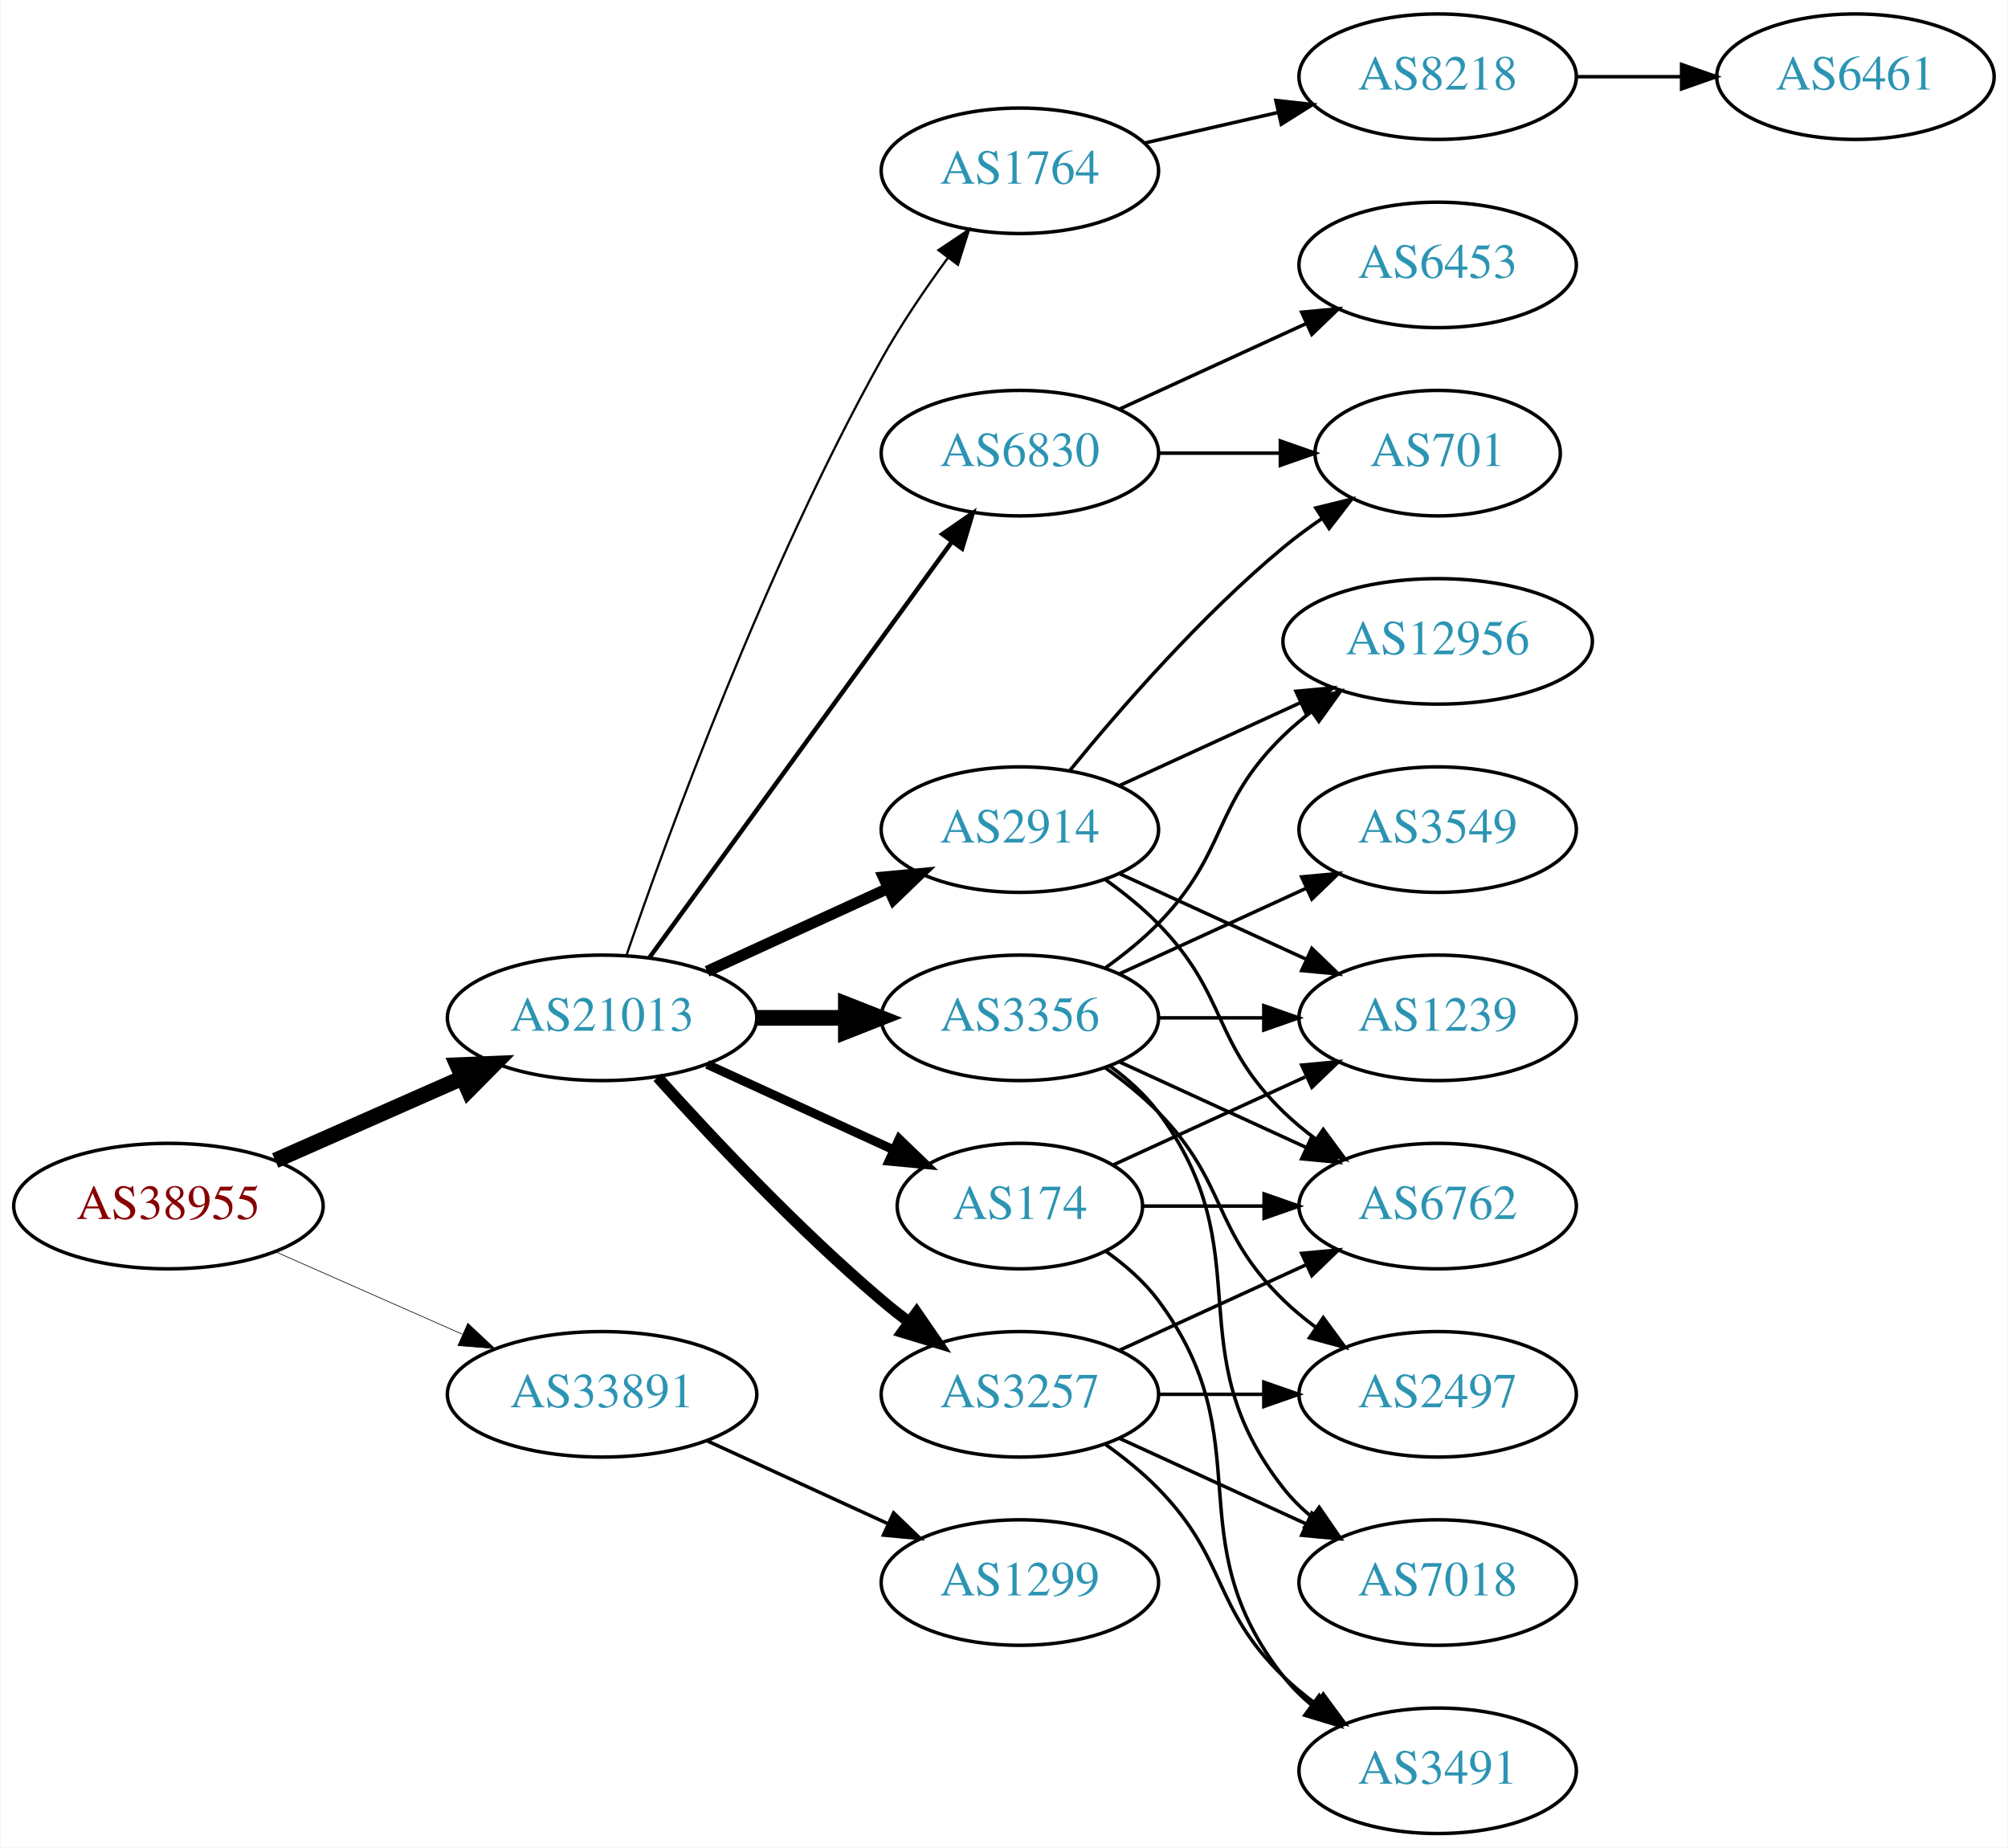
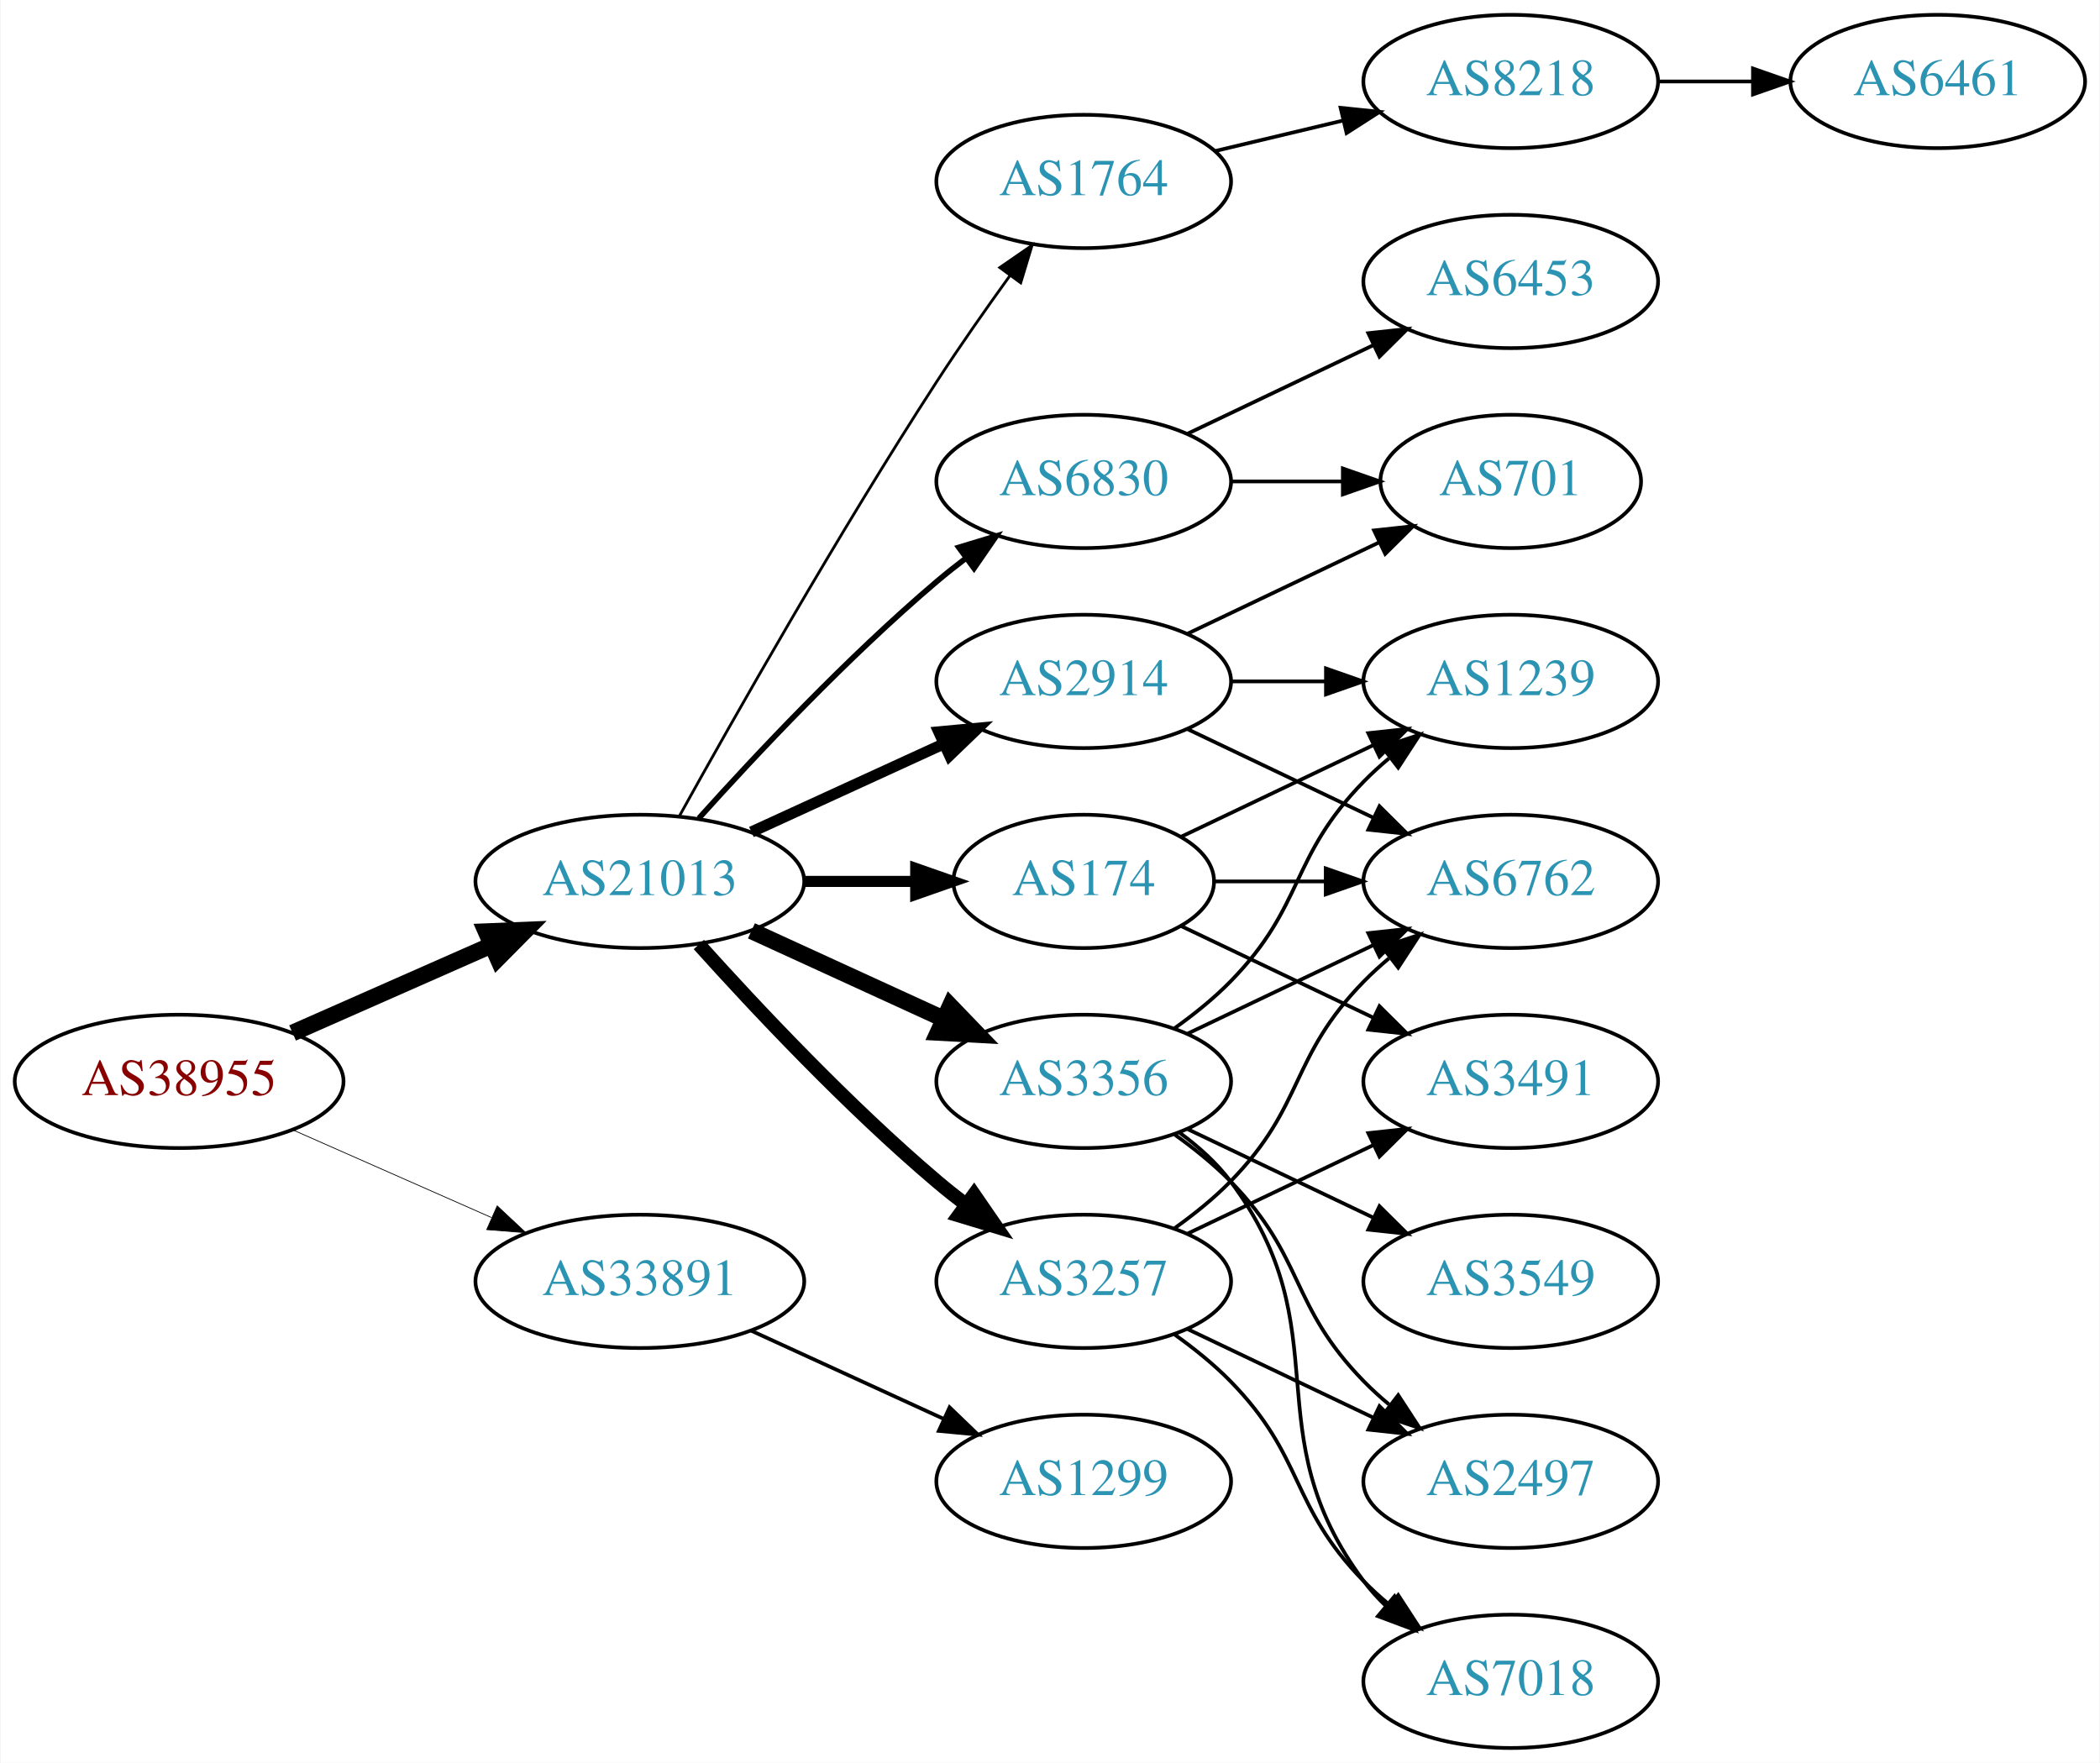
- <svg xmlns="http://www.w3.org/2000/svg" xmlns:xlink="http://www.w3.org/1999/xlink" width="576pt" height="530pt" viewBox="0.00 0.00 575.76 530.00">
-   <g id="graph0" class="graph" transform="scale(1 1) rotate(0) translate(4 526)">
-     <polygon fill="white" stroke="none" points="-4,4 -4,-526 571.762,-526 571.762,4 -4,4" />
+ <svg xmlns="http://www.w3.org/2000/svg" xmlns:xlink="http://www.w3.org/1999/xlink" width="567pt" height="476pt" viewBox="0.00 0.00 566.66 476.00">
+   <g id="graph0" class="graph" transform="scale(1 1) rotate(0) translate(4 472)">
+     <polygon fill="white" stroke="none" points="-4,4 -4,-472 562.663,-472 562.663,4 -4,4" />
    <g id="node1" class="node">
      <g id="a_node1">
        <a xlink:href="/asn/38955" xlink:title="AS38955 ~ World4You Internet Services GmbH [AT]">
          <ellipse fill="#ffffff" stroke="black" cx="44.196" cy="-180" rx="44.393" ry="18" />
          <text text-anchor="middle" x="44.196" y="-176.3" font-family="Times,serif" font-size="14.00" fill="#880000">AS38955</text>
        </a>
      </g>
    </g>
    <g id="node2" class="node">
      <g id="a_node2">
        <a xlink:href="/asn/21013" xlink:title="AS21013 ~ Wels, AT [AT]">
          <ellipse fill="#ffffff" stroke="black" cx="168.588" cy="-234" rx="44.393" ry="18" />
          <text text-anchor="middle" x="168.588" y="-230.3" font-family="Times,serif" font-size="14.00" fill="#2c94b3">AS21013</text>
        </a>
      </g>
    </g>
    <g id="edge1" class="edge">
      <path fill="none" stroke="black" stroke-width="4.5" d="M74.824,-193.072C90.941,-200.183 111.081,-209.069 128.473,-216.742" />
      <polygon fill="black" stroke="black" stroke-width="4.5" points="127.071,-220.427 137.809,-220.861 130.249,-213.222 127.071,-220.427" />
    </g>
    <g id="node3" class="node">
      <g id="a_node3">
        <a xlink:href="/asn/33891" xlink:title="AS33891 ~ CORE-BACKBONE GMBH GLOBAL NETWORK [DE]">
          <ellipse fill="#ffffff" stroke="black" cx="168.588" cy="-126" rx="44.393" ry="18" />
          <text text-anchor="middle" x="168.588" y="-122.3" font-family="Times,serif" font-size="14.00" fill="#2c94b3">AS33891</text>
        </a>
      </g>
    </g>
    <g id="edge2" class="edge">
-       <path fill="none" stroke="black" stroke-width="0.188" d="M74.824,-166.928C90.941,-159.817 111.081,-150.931 128.473,-143.258" />
-       <polygon fill="black" stroke="black" stroke-width="0.188" points="130.073,-146.378 137.809,-139.139 127.247,-139.973 130.073,-146.378" />
+       <path fill="none" stroke="black" stroke-width="0.205" d="M74.824,-166.928C90.941,-159.817 111.081,-150.931 128.473,-143.258" />
+       <polygon fill="black" stroke="black" stroke-width="0.205" points="130.073,-146.378 137.809,-139.139 127.247,-139.973 130.073,-146.378" />
    </g>
    <g id="node4" class="node">
      <g id="a_node4">
-         <a xlink:href="/asn/6830" xlink:title="AS6830 ~ LGI-UPC [AT]">
-           <ellipse fill="#ffffff" stroke="black" cx="288.431" cy="-396" rx="39.794" ry="18" />
-           <text text-anchor="middle" x="288.431" y="-392.3" font-family="Times,serif" font-size="14.00" fill="#2c94b3">AS6830</text>
+         <a xlink:href="/asn/1764" xlink:title="AS1764 ~ NEXTLAYER-AS [AT]">
+           <ellipse fill="#ffffff" stroke="black" cx="288.431" cy="-423" rx="39.794" ry="18" />
+           <text text-anchor="middle" x="288.431" y="-419.3" font-family="Times,serif" font-size="14.00" fill="#2c94b3">AS1764</text>
        </a>
      </g>
    </g>
    <g id="edge3" class="edge">
-       <path fill="none" stroke="black" stroke-width="1.286" d="M182.199,-251.337C203.02,-279.96 244.683,-337.233 268.871,-370.486" />
-       <polygon fill="black" stroke="black" stroke-width="1.286" points="266.197,-372.76 274.91,-378.788 271.858,-368.642 266.197,-372.76" />
+       <path fill="none" stroke="black" stroke-width="0.75" d="M179.341,-251.783C193.817,-277.901 222.15,-327.977 248.784,-369 254.969,-378.526 262.117,-388.717 268.571,-397.651" />
+       <polygon fill="black" stroke="black" stroke-width="0.75" points="265.771,-399.751 274.492,-405.768 271.426,-395.626 265.771,-399.751" />
    </g>
    <g id="node5" class="node">
      <g id="a_node5">
-         <a xlink:href="/asn/1764" xlink:title="AS1764 ~ NEXTLAYER-AS [AT]">
-           <ellipse fill="#ffffff" stroke="black" cx="288.431" cy="-477" rx="39.794" ry="18" />
-           <text text-anchor="middle" x="288.431" y="-473.3" font-family="Times,serif" font-size="14.00" fill="#2c94b3">AS1764</text>
+         <a xlink:href="/asn/174" xlink:title="AS174 ~ Cogent Communications [US]">
+           <ellipse fill="#ffffff" stroke="black" cx="288.431" cy="-234" rx="35.194" ry="18" />
+           <text text-anchor="middle" x="288.431" y="-230.3" font-family="Times,serif" font-size="14.00" fill="#2c94b3">AS174</text>
        </a>
      </g>
    </g>
    <g id="edge4" class="edge">
-       <path fill="none" stroke="black" stroke-width="0.643" d="M175.537,-251.811C187.303,-286.066 215.325,-363.041 248.784,-423 254.319,-432.918 261.317,-443.199 267.832,-452.096" />
-       <polygon fill="black" stroke="black" stroke-width="0.643" points="265.068,-454.244 273.868,-460.144 270.668,-450.044 265.068,-454.244" />
+       <path fill="none" stroke="black" stroke-width="3" d="M212.799,-234C222.647,-234 233.127,-234 243.024,-234" />
+       <polygon fill="black" stroke="black" stroke-width="3" points="243.076,-237.5 253.076,-234 243.076,-230.5 243.076,-237.5" />
    </g>
    <g id="node6" class="node">
      <g id="a_node6">
-         <a xlink:href="/asn/3356" xlink:title="AS3356 ~ Level 3 Parent, LLC [US]">
-           <ellipse fill="#ffffff" stroke="black" cx="288.431" cy="-234" rx="39.794" ry="18" />
-           <text text-anchor="middle" x="288.431" y="-230.3" font-family="Times,serif" font-size="14.00" fill="#2c94b3">AS3356</text>
+         <a xlink:href="/asn/3257" xlink:title="AS3257 ~ GTT [DE]">
+           <ellipse fill="#ffffff" stroke="black" cx="288.431" cy="-126" rx="39.794" ry="18" />
+           <text text-anchor="middle" x="288.431" y="-122.3" font-family="Times,serif" font-size="14.00" fill="#2c94b3">AS3257</text>
        </a>
      </g>
    </g>
    <g id="edge5" class="edge">
-       <path fill="none" stroke="black" stroke-width="4.5" d="M212.799,-234C221.112,-234 229.875,-234 238.357,-234" />
-       <polygon fill="black" stroke="black" stroke-width="4.5" points="238.516,-237.938 248.516,-234 238.516,-230.063 238.516,-237.938" />
+       <path fill="none" stroke="black" stroke-width="3.75" d="M184.521,-216.956C199.847,-199.903 224.782,-173.35 248.784,-153 251.281,-150.883 253.942,-148.768 256.653,-146.707" />
+       <polygon fill="black" stroke="black" stroke-width="3.75" points="258.819,-149.459 264.83,-140.734 254.69,-143.806 258.819,-149.459" />
    </g>
    <g id="node7" class="node">
      <g id="a_node7">
+         <a xlink:href="/asn/3356" xlink:title="AS3356 ~ Level 3 Parent, LLC [US]">
+           <ellipse fill="#ffffff" stroke="black" cx="288.431" cy="-180" rx="39.794" ry="18" />
+           <text text-anchor="middle" x="288.431" y="-176.3" font-family="Times,serif" font-size="14.00" fill="#2c94b3">AS3356</text>
+         </a>
+       </g>
+     </g>
+     <g id="edge6" class="edge">
+       <path fill="none" stroke="black" stroke-width="4.5" d="M198.718,-220.652C214.329,-213.498 233.727,-204.609 250.399,-196.97" />
+       <polygon fill="black" stroke="black" stroke-width="4.5" points="252.4,-200.384 259.851,-192.638 249.119,-193.225 252.4,-200.384" />
+     </g>
+     <g id="node8" class="node">
+       <g id="a_node8">
        <a xlink:href="/asn/2914" xlink:title="AS2914 ~ NTT America, Inc. [US]">
          <ellipse fill="#ffffff" stroke="black" cx="288.431" cy="-288" rx="39.794" ry="18" />
          <text text-anchor="middle" x="288.431" y="-284.3" font-family="Times,serif" font-size="14.00" fill="#2c94b3">AS2914</text>
        </a>
      </g>
    </g>
-     <g id="edge6" class="edge">
-       <path fill="none" stroke="black" stroke-width="3.214" d="M198.718,-247.348C214.329,-254.502 233.727,-263.391 250.399,-271.03" />
-       <polygon fill="black" stroke="black" stroke-width="3.214" points="249.302,-274.378 259.851,-275.362 252.218,-268.014 249.302,-274.378" />
-     </g>
-     <g id="node8" class="node">
-       <g id="a_node8">
-         <a xlink:href="/asn/174" xlink:title="AS174 ~ Cogent Communications [US]">
-           <ellipse fill="#ffffff" stroke="black" cx="288.431" cy="-180" rx="35.194" ry="18" />
-           <text text-anchor="middle" x="288.431" y="-176.3" font-family="Times,serif" font-size="14.00" fill="#2c94b3">AS174</text>
-         </a>
-       </g>
-     </g>
    <g id="edge7" class="edge">
-       <path fill="none" stroke="black" stroke-width="2.571" d="M198.718,-220.652C214.935,-213.22 235.238,-203.917 252.327,-196.086" />
-       <polygon fill="black" stroke="black" stroke-width="2.571" points="253.811,-199.256 261.444,-191.908 250.895,-192.892 253.811,-199.256" />
+       <path fill="none" stroke="black" stroke-width="3" d="M198.718,-247.348C214.329,-254.502 233.727,-263.391 250.399,-271.03" />
+       <polygon fill="black" stroke="black" stroke-width="3" points="249.302,-274.378 259.851,-275.362 252.218,-268.014 249.302,-274.378" />
    </g>
    <g id="node9" class="node">
      <g id="a_node9">
-         <a xlink:href="/asn/3257" xlink:title="AS3257 ~ GTT [DE]">
-           <ellipse fill="#ffffff" stroke="black" cx="288.431" cy="-126" rx="39.794" ry="18" />
-           <text text-anchor="middle" x="288.431" y="-122.3" font-family="Times,serif" font-size="14.00" fill="#2c94b3">AS3257</text>
+         <a xlink:href="/asn/6830" xlink:title="AS6830 ~ LGI-UPC [AT]">
+           <ellipse fill="#ffffff" stroke="black" cx="288.431" cy="-342" rx="39.794" ry="18" />
+           <text text-anchor="middle" x="288.431" y="-338.3" font-family="Times,serif" font-size="14.00" fill="#2c94b3">AS6830</text>
        </a>
      </g>
    </g>
    <g id="edge8" class="edge">
-       <path fill="none" stroke="black" stroke-width="3.214" d="M184.521,-216.956C199.847,-199.903 224.782,-173.35 248.784,-153 251.281,-150.883 253.942,-148.768 256.653,-146.707" />
-       <polygon fill="black" stroke="black" stroke-width="3.214" points="258.819,-149.459 264.83,-140.734 254.69,-143.806 258.819,-149.459" />
-     </g>
-     <g id="node21" class="node">
-       <g id="a_node21">
+       <path fill="none" stroke="black" stroke-width="1.5" d="M184.521,-251.044C199.847,-268.097 224.782,-294.65 248.784,-315 251.281,-317.117 253.942,-319.232 256.653,-321.293" />
+       <polygon fill="black" stroke="black" stroke-width="1.5" points="254.69,-324.194 264.83,-327.266 258.819,-318.541 254.69,-324.194" />
+     </g>
+     <g id="node20" class="node">
+       <g id="a_node20">
        <a xlink:href="/asn/1299" xlink:title="AS1299 ~ Telia Carrier [EU]">
          <ellipse fill="#ffffff" stroke="black" cx="288.431" cy="-72" rx="39.794" ry="18" />
          <text text-anchor="middle" x="288.431" y="-68.3" font-family="Times,serif" font-size="14.00" fill="#2c94b3">AS1299</text>
        </a>
      </g>
    </g>
-     <g id="edge30" class="edge">
+     <g id="edge28" class="edge">
      <path fill="none" stroke="black" d="M198.718,-112.652C214.329,-105.498 233.727,-96.609 250.399,-88.969" />
      <polygon fill="black" stroke="black" points="252.218,-91.986 259.851,-84.638 249.302,-85.622 252.218,-91.986" />
    </g>
    <g id="node10" class="node">
      <g id="a_node10">
-         <a xlink:href="/asn/6453" xlink:title="AS6453 ~ TATA COMMUNICATIONS (AMERICA) INC [US]">
-           <ellipse fill="#ffffff" stroke="black" cx="408.273" cy="-450" rx="39.794" ry="18" />
-           <text text-anchor="middle" x="408.273" y="-446.3" font-family="Times,serif" font-size="14.00" fill="#2c94b3">AS6453</text>
+         <a xlink:href="/asn/8218" xlink:title="AS8218 ~ legacy Neotelecoms [FR]">
+           <ellipse fill="#ffffff" stroke="black" cx="403.724" cy="-450" rx="39.794" ry="18" />
+           <text text-anchor="middle" x="403.724" y="-446.3" font-family="Times,serif" font-size="14.00" fill="#2c94b3">AS8218</text>
        </a>
      </g>
    </g>
    <g id="edge9" class="edge">
-       <path fill="none" stroke="black" d="M317.06,-408.661C333.017,-415.973 353.287,-425.261 370.57,-433.181" />
-       <polygon fill="black" stroke="black" points="369.269,-436.435 379.818,-437.419 372.185,-430.071 369.269,-436.435" />
-     </g>
-     <g id="node11" class="node">
-       <g id="a_node11">
-         <a xlink:href="/asn/701" xlink:title="AS701 ~ UUNET [US]">
-           <ellipse fill="#ffffff" stroke="black" cx="408.273" cy="-396" rx="35.194" ry="18" />
-           <text text-anchor="middle" x="408.273" y="-392.3" font-family="Times,serif" font-size="14.00" fill="#2c94b3">AS701</text>
-         </a>
-       </g>
-     </g>
-     <g id="edge10" class="edge">
-       <path fill="none" stroke="black" d="M328.343,-396C339.43,-396 351.59,-396 362.972,-396" />
-       <polygon fill="black" stroke="black" points="363.154,-399.5 373.154,-396 363.154,-392.5 363.154,-399.5" />
+       <path fill="none" stroke="black" d="M324.038,-431.248C334.909,-433.838 347.064,-436.735 358.506,-439.462" />
+       <polygon fill="black" stroke="black" points="357.789,-442.889 368.328,-441.803 359.412,-436.08 357.789,-442.889" />
    </g>
    <g id="node12" class="node">
      <g id="a_node12">
-         <a xlink:href="/asn/8218" xlink:title="AS8218 ~ legacy Neotelecoms [FR]">
-           <ellipse fill="#ffffff" stroke="black" cx="408.273" cy="-504" rx="39.794" ry="18" />
-           <text text-anchor="middle" x="408.273" y="-500.3" font-family="Times,serif" font-size="14.00" fill="#2c94b3">AS8218</text>
+         <a xlink:href="/asn/6762" xlink:title="AS6762 ~ TELECOM ITALIA SPARKLE S.p.A. [IT]">
+           <ellipse fill="#ffffff" stroke="black" cx="403.724" cy="-234" rx="39.794" ry="18" />
+           <text text-anchor="middle" x="403.724" y="-230.3" font-family="Times,serif" font-size="14.00" fill="#2c94b3">AS6762</text>
        </a>
      </g>
    </g>
    <g id="edge11" class="edge">
-       <path fill="none" stroke="black" d="M324.15,-484.955C336.15,-487.704 349.771,-490.825 362.463,-493.733" />
-       <polygon fill="black" stroke="black" points="361.866,-497.187 372.395,-496.009 363.429,-490.364 361.866,-497.187" />
+       <path fill="none" stroke="black" d="M323.73,-234C333.107,-234 343.457,-234 353.492,-234" />
+       <polygon fill="black" stroke="black" points="353.781,-237.5 363.781,-234 353.781,-230.5 353.781,-237.5" />
+     </g>
+     <g id="node13" class="node">
+       <g id="a_node13">
+         <a xlink:href="/asn/3491" xlink:title="AS3491 ~ PCCW Global, Inc. [US]">
+           <ellipse fill="#ffffff" stroke="black" cx="403.724" cy="-180" rx="39.794" ry="18" />
+           <text text-anchor="middle" x="403.724" y="-176.3" font-family="Times,serif" font-size="14.00" fill="#2c94b3">AS3491</text>
+         </a>
+       </g>
+     </g>
+     <g id="edge12" class="edge">
+       <path fill="none" stroke="black" d="M314.856,-221.881C330.159,-214.587 349.882,-205.186 366.764,-197.14" />
+       <polygon fill="black" stroke="black" points="368.283,-200.293 375.804,-192.831 365.271,-193.974 368.283,-200.293" />
    </g>
    <g id="node14" class="node">
      <g id="a_node14">
-         <a xlink:href="/asn/12956" xlink:title="AS12956 ~ TELXIUS [ES]">
-           <ellipse fill="#ffffff" stroke="black" cx="408.273" cy="-342" rx="44.393" ry="18" />
-           <text text-anchor="middle" x="408.273" y="-338.3" font-family="Times,serif" font-size="14.00" fill="#2c94b3">AS12956</text>
+         <a xlink:href="/asn/1239" xlink:title="AS1239 ~ Sprint [US]">
+           <ellipse fill="#ffffff" stroke="black" cx="403.724" cy="-288" rx="39.794" ry="18" />
+           <text text-anchor="middle" x="403.724" y="-284.3" font-family="Times,serif" font-size="14.00" fill="#2c94b3">AS1239</text>
        </a>
      </g>
    </g>
    <g id="edge13" class="edge">
-       <path fill="none" stroke="black" d="M313.025,-248.389C318.281,-252.148 323.613,-256.437 328.077,-261 348.25,-281.617 343.384,-294.906 364.077,-315 366.564,-317.414 369.301,-319.722 372.154,-321.9" />
-       <polygon fill="black" stroke="black" points="370.192,-324.798 380.39,-327.671 374.209,-319.066 370.192,-324.798" />
+       <path fill="none" stroke="black" d="M314.856,-246.119C330.159,-253.413 349.882,-262.814 366.764,-270.86" />
+       <polygon fill="black" stroke="black" points="365.271,-274.026 375.804,-275.169 368.283,-267.707 365.271,-274.026" />
+     </g>
+     <g id="edge15" class="edge">
+       <path fill="none" stroke="black" d="M313.025,-140.389C318.281,-144.148 323.613,-148.437 328.077,-153 348.25,-173.617 343.905,-186.383 364.077,-207 366.17,-209.139 368.453,-211.218 370.83,-213.21" />
+       <polygon fill="black" stroke="black" points="369.074,-216.275 379.13,-219.611 373.349,-210.732 369.074,-216.275" />
+     </g>
+     <g id="edge14" class="edge">
+       <path fill="none" stroke="black" d="M316.567,-138.934C331.561,-146.081 350.382,-155.052 366.605,-162.785" />
+       <polygon fill="black" stroke="black" points="365.276,-166.028 375.809,-167.171 368.288,-159.709 365.276,-166.028" />
    </g>
    <g id="node15" class="node">
      <g id="a_node15">
-         <a xlink:href="/asn/3549" xlink:title="AS3549 ~ Level 3 Parent, LLC [US]">
-           <ellipse fill="#ffffff" stroke="black" cx="408.273" cy="-288" rx="39.794" ry="18" />
-           <text text-anchor="middle" x="408.273" y="-284.3" font-family="Times,serif" font-size="14.00" fill="#2c94b3">AS3549</text>
-         </a>
-       </g>
-     </g>
-     <g id="edge14" class="edge">
-       <path fill="none" stroke="black" d="M317.06,-246.661C333.017,-253.973 353.287,-263.261 370.57,-271.181" />
-       <polygon fill="black" stroke="black" points="369.269,-274.435 379.818,-275.419 372.185,-268.071 369.269,-274.435" />
+         <a xlink:href="/asn/7018" xlink:title="AS7018 ~ AT&amp;T Services, Inc. [US]">
+           <ellipse fill="#ffffff" stroke="black" cx="403.724" cy="-18" rx="39.794" ry="18" />
+           <text text-anchor="middle" x="403.724" y="-14.3" font-family="Times,serif" font-size="14.00" fill="#2c94b3">AS7018</text>
+         </a>
+       </g>
+     </g>
+     <g id="edge16" class="edge">
+       <path fill="none" stroke="black" d="M313.025,-111.611C318.281,-107.852 323.613,-103.563 328.077,-99 348.25,-78.383 343.905,-65.617 364.077,-45 366.17,-42.861 368.453,-40.782 370.83,-38.79" />
+       <polygon fill="black" stroke="black" points="373.349,-41.268 379.13,-32.389 369.074,-35.725 373.349,-41.268" />
    </g>
    <g id="node16" class="node">
      <g id="a_node16">
        <a xlink:href="/asn/2497" xlink:title="AS2497 ~ Internet Initiative Japan Inc. [JP]">
-           <ellipse fill="#ffffff" stroke="black" cx="408.273" cy="-126" rx="39.794" ry="18" />
-           <text text-anchor="middle" x="408.273" y="-122.3" font-family="Times,serif" font-size="14.00" fill="#2c94b3">AS2497</text>
-         </a>
-       </g>
-     </g>
-     <g id="edge15" class="edge">
-       <path fill="none" stroke="black" d="M313.025,-219.611C318.281,-215.852 323.613,-211.563 328.077,-207 348.25,-186.383 343.384,-173.094 364.077,-153 366.922,-150.237 370.096,-147.614 373.396,-145.166" />
-       <polygon fill="black" stroke="black" points="375.462,-147.994 381.744,-139.462 371.513,-142.214 375.462,-147.994" />
+           <ellipse fill="#ffffff" stroke="black" cx="403.724" cy="-72" rx="39.794" ry="18" />
+           <text text-anchor="middle" x="403.724" y="-68.3" font-family="Times,serif" font-size="14.00" fill="#2c94b3">AS2497</text>
+         </a>
+       </g>
+     </g>
+     <g id="edge17" class="edge">
+       <path fill="none" stroke="black" d="M316.567,-113.066C331.561,-105.919 350.382,-96.948 366.605,-89.215" />
+       <polygon fill="black" stroke="black" points="368.288,-92.291 375.809,-84.829 365.276,-85.972 368.288,-92.291" />
+     </g>
+     <g id="edge22" class="edge">
+       <path fill="none" stroke="black" d="M316.567,-192.934C331.561,-200.081 350.382,-209.052 366.605,-216.785" />
+       <polygon fill="black" stroke="black" points="365.276,-220.028 375.809,-221.171 368.288,-213.709 365.276,-220.028" />
+     </g>
+     <g id="edge21" class="edge">
+       <path fill="none" stroke="black" d="M313.025,-194.389C318.281,-198.148 323.613,-202.437 328.077,-207 348.25,-227.617 343.905,-240.383 364.077,-261 366.17,-263.139 368.453,-265.218 370.83,-267.21" />
+       <polygon fill="black" stroke="black" points="369.074,-270.275 379.13,-273.611 373.349,-264.732 369.074,-270.275" />
+     </g>
+     <g id="edge18" class="edge">
+       <path fill="none" stroke="black" d="M314.362,-166.118C319.438,-162.389 324.356,-157.984 328.077,-153 358.349,-112.458 333.806,-85.542 364.077,-45 365.822,-42.664 367.829,-40.455 369.992,-38.383" />
+       <polygon fill="black" stroke="black" points="372.352,-40.973 377.793,-31.882 367.87,-35.595 372.352,-40.973" />
+     </g>
+     <g id="edge19" class="edge">
+       <path fill="none" stroke="black" d="M313.025,-165.611C318.281,-161.852 323.613,-157.563 328.077,-153 348.25,-132.383 343.905,-119.617 364.077,-99 366.17,-96.861 368.453,-94.782 370.83,-92.79" />
+       <polygon fill="black" stroke="black" points="373.349,-95.268 379.13,-86.389 369.074,-89.725 373.349,-95.268" />
    </g>
    <g id="node17" class="node">
      <g id="a_node17">
-         <a xlink:href="/asn/7018" xlink:title="AS7018 ~ AT&amp;T Services, Inc. [US]">
-           <ellipse fill="#ffffff" stroke="black" cx="408.273" cy="-72" rx="39.794" ry="18" />
-           <text text-anchor="middle" x="408.273" y="-68.3" font-family="Times,serif" font-size="14.00" fill="#2c94b3">AS7018</text>
-         </a>
-       </g>
-     </g>
-     <g id="edge16" class="edge">
-       <path fill="none" stroke="black" d="M314.362,-220.118C319.438,-216.389 324.356,-211.984 328.077,-207 358.349,-166.458 332.779,-138.754 364.077,-99 366.402,-96.047 369.146,-93.33 372.105,-90.853" />
-       <polygon fill="black" stroke="black" points="374.298,-93.585 380.302,-84.855 370.165,-87.936 374.298,-93.585" />
+         <a xlink:href="/asn/3549" xlink:title="AS3549 ~ Level 3 Parent, LLC [US]">
+           <ellipse fill="#ffffff" stroke="black" cx="403.724" cy="-126" rx="39.794" ry="18" />
+           <text text-anchor="middle" x="403.724" y="-122.3" font-family="Times,serif" font-size="14.00" fill="#2c94b3">AS3549</text>
+         </a>
+       </g>
+     </g>
+     <g id="edge20" class="edge">
+       <path fill="none" stroke="black" d="M316.567,-167.066C331.561,-159.919 350.382,-150.948 366.605,-143.215" />
+       <polygon fill="black" stroke="black" points="368.288,-146.291 375.809,-138.829 365.276,-139.972 368.288,-146.291" />
+     </g>
+     <g id="edge23" class="edge">
+       <path fill="none" stroke="black" d="M316.567,-275.066C331.561,-267.919 350.382,-258.948 366.605,-251.215" />
+       <polygon fill="black" stroke="black" points="368.288,-254.291 375.809,-246.829 365.276,-247.972 368.288,-254.291" />
+     </g>
+     <g id="edge24" class="edge">
+       <path fill="none" stroke="black" d="M328.103,-288C336.306,-288 345.07,-288 353.602,-288" />
+       <polygon fill="black" stroke="black" points="353.841,-291.5 363.841,-288 353.841,-284.5 353.841,-291.5" />
    </g>
    <g id="node18" class="node">
      <g id="a_node18">
-         <a xlink:href="/asn/6762" xlink:title="AS6762 ~ TELECOM ITALIA SPARKLE S.p.A. [IT]">
-           <ellipse fill="#ffffff" stroke="black" cx="408.273" cy="-180" rx="39.794" ry="18" />
-           <text text-anchor="middle" x="408.273" y="-176.3" font-family="Times,serif" font-size="14.00" fill="#2c94b3">AS6762</text>
-         </a>
-       </g>
-     </g>
-     <g id="edge17" class="edge">
-       <path fill="none" stroke="black" d="M317.06,-221.339C333.017,-214.027 353.287,-204.739 370.57,-196.819" />
-       <polygon fill="black" stroke="black" points="372.185,-199.929 379.818,-192.581 369.269,-193.565 372.185,-199.929" />
+         <a xlink:href="/asn/701" xlink:title="AS701 ~ UUNET [US]">
+           <ellipse fill="#ffffff" stroke="black" cx="403.724" cy="-342" rx="35.194" ry="18" />
+           <text text-anchor="middle" x="403.724" y="-338.3" font-family="Times,serif" font-size="14.00" fill="#2c94b3">AS701</text>
+         </a>
+       </g>
+     </g>
+     <g id="edge25" class="edge">
+       <path fill="none" stroke="black" d="M316.567,-300.934C331.999,-308.29 351.485,-317.577 368.02,-325.459" />
+       <polygon fill="black" stroke="black" points="366.828,-328.768 377.361,-329.911 369.84,-322.449 366.828,-328.768" />
+     </g>
+     <g id="edge27" class="edge">
+       <path fill="none" stroke="black" d="M328.103,-342C337.808,-342 348.299,-342 358.262,-342" />
+       <polygon fill="black" stroke="black" points="358.398,-345.5 368.398,-342 358.398,-338.5 358.398,-345.5" />
    </g>
    <g id="node19" class="node">
      <g id="a_node19">
-         <a xlink:href="/asn/1239" xlink:title="AS1239 ~ Sprint [US]">
-           <ellipse fill="#ffffff" stroke="black" cx="408.273" cy="-234" rx="39.794" ry="18" />
-           <text text-anchor="middle" x="408.273" y="-230.3" font-family="Times,serif" font-size="14.00" fill="#2c94b3">AS1239</text>
-         </a>
-       </g>
-     </g>
-     <g id="edge18" class="edge">
-       <path fill="none" stroke="black" d="M328.343,-234C337.897,-234 348.246,-234 358.209,-234" />
-       <polygon fill="black" stroke="black" points="358.402,-237.5 368.402,-234 358.402,-230.5 358.402,-237.5" />
+         <a xlink:href="/asn/6453" xlink:title="AS6453 ~ TATA COMMUNICATIONS (AMERICA) INC [US]">
+           <ellipse fill="#ffffff" stroke="black" cx="403.724" cy="-396" rx="39.794" ry="18" />
+           <text text-anchor="middle" x="403.724" y="-392.3" font-family="Times,serif" font-size="14.00" fill="#2c94b3">AS6453</text>
+         </a>
+       </g>
    </g>
    <g id="edge26" class="edge">
-       <path fill="none" stroke="black" d="M302.85,-305.065C316.964,-322.375 340.379,-349.345 364.077,-369 367.54,-371.872 371.333,-374.669 375.187,-377.308" />
-       <polygon fill="black" stroke="black" points="373.33,-380.275 383.62,-382.797 377.149,-374.408 373.33,-380.275" />
-     </g>
-     <g id="edge27" class="edge">
-       <path fill="none" stroke="black" d="M317.06,-300.661C332.557,-307.762 352.124,-316.728 369.071,-324.494" />
-       <polygon fill="black" stroke="black" points="367.624,-327.681 378.173,-328.665 370.54,-321.317 367.624,-327.681" />
-     </g>
-     <g id="edge29" class="edge">
-       <path fill="none" stroke="black" d="M313.025,-273.611C318.281,-269.852 323.613,-265.563 328.077,-261 348.25,-240.383 343.384,-227.094 364.077,-207 366.922,-204.237 370.096,-201.614 373.396,-199.166" />
-       <polygon fill="black" stroke="black" points="375.462,-201.994 381.744,-193.462 371.513,-196.214 375.462,-201.994" />
-     </g>
-     <g id="edge28" class="edge">
-       <path fill="none" stroke="black" d="M317.06,-275.339C333.017,-268.027 353.287,-258.739 370.57,-250.819" />
-       <polygon fill="black" stroke="black" points="372.185,-253.929 379.818,-246.581 369.269,-247.565 372.185,-253.929" />
-     </g>
-     <g id="edge19" class="edge">
-       <path fill="none" stroke="black" d="M323.833,-180C334.657,-180 346.824,-180 358.451,-180" />
-       <polygon fill="black" stroke="black" points="358.482,-183.5 368.482,-180 358.482,-176.5 358.482,-183.5" />
-     </g>
-     <g id="edge21" class="edge">
-       <path fill="none" stroke="black" d="M315.292,-191.851C331.413,-199.238 352.415,-208.862 370.28,-217.048" />
-       <polygon fill="black" stroke="black" points="369.282,-220.441 379.832,-221.425 372.199,-214.077 369.282,-220.441" />
-     </g>
-     <g id="node20" class="node">
-       <g id="a_node20">
-         <a xlink:href="/asn/3491" xlink:title="AS3491 ~ PCCW Global, Inc. [US]">
-           <ellipse fill="#ffffff" stroke="black" cx="408.273" cy="-18" rx="39.794" ry="18" />
-           <text text-anchor="middle" x="408.273" y="-14.3" font-family="Times,serif" font-size="14.00" fill="#2c94b3">AS3491</text>
-         </a>
-       </g>
-     </g>
-     <g id="edge20" class="edge">
-       <path fill="none" stroke="black" d="M313.157,-166.989C318.654,-163.081 324.062,-158.378 328.077,-153 358.349,-112.458 332.779,-84.754 364.077,-45 366.402,-42.047 369.146,-39.33 372.105,-36.853" />
-       <polygon fill="black" stroke="black" points="374.298,-39.585 380.302,-30.855 370.165,-33.936 374.298,-39.585" />
-     </g>
-     <g id="edge23" class="edge">
-       <path fill="none" stroke="black" d="M328.343,-126C337.897,-126 348.246,-126 358.209,-126" />
-       <polygon fill="black" stroke="black" points="358.402,-129.5 368.402,-126 358.402,-122.5 358.402,-129.5" />
-     </g>
-     <g id="edge25" class="edge">
-       <path fill="none" stroke="black" d="M317.06,-113.339C333.017,-106.027 353.287,-96.739 370.57,-88.819" />
-       <polygon fill="black" stroke="black" points="372.185,-91.929 379.818,-84.581 369.269,-85.565 372.185,-91.929" />
-     </g>
-     <g id="edge24" class="edge">
-       <path fill="none" stroke="black" d="M317.06,-138.661C333.017,-145.973 353.287,-155.261 370.57,-163.181" />
-       <polygon fill="black" stroke="black" points="369.269,-166.435 379.818,-167.419 372.185,-160.071 369.269,-166.435" />
-     </g>
-     <g id="edge22" class="edge">
-       <path fill="none" stroke="black" d="M313.025,-111.611C318.281,-107.852 323.613,-103.563 328.077,-99 348.25,-78.383 343.384,-65.094 364.077,-45 366.922,-42.237 370.096,-39.614 373.396,-37.166" />
-       <polygon fill="black" stroke="black" points="375.462,-39.993 381.744,-31.462 371.513,-34.214 375.462,-39.993" />
-     </g>
-     <g id="node13" class="node">
-       <g id="a_node13">
+       <path fill="none" stroke="black" d="M316.567,-354.934C331.561,-362.081 350.382,-371.052 366.605,-378.785" />
+       <polygon fill="black" stroke="black" points="365.276,-382.028 375.809,-383.171 368.288,-375.709 365.276,-382.028" />
+     </g>
+     <g id="node11" class="node">
+       <g id="a_node11">
        <a xlink:href="/asn/6461" xlink:title="AS6461 ~ Zayo Bandwidth [US]">
-           <ellipse fill="#ffffff" stroke="black" cx="528.116" cy="-504" rx="39.794" ry="18" />
-           <text text-anchor="middle" x="528.116" y="-500.3" font-family="Times,serif" font-size="14.00" fill="#2c94b3">AS6461</text>
-         </a>
-       </g>
-     </g>
-     <g id="edge12" class="edge">
-       <path fill="none" stroke="black" d="M448.186,-504C457.739,-504 468.089,-504 478.052,-504" />
-       <polygon fill="black" stroke="black" points="478.244,-507.5 488.244,-504 478.244,-500.5 478.244,-507.5" />
+           <ellipse fill="#ffffff" stroke="black" cx="519.017" cy="-450" rx="39.794" ry="18" />
+           <text text-anchor="middle" x="519.017" y="-446.3" font-family="Times,serif" font-size="14.00" fill="#2c94b3">AS6461</text>
+         </a>
+       </g>
+     </g>
+     <g id="edge10" class="edge">
+       <path fill="none" stroke="black" d="M443.396,-450C451.599,-450 460.363,-450 468.895,-450" />
+       <polygon fill="black" stroke="black" points="469.134,-453.5 479.134,-450 469.134,-446.5 469.134,-453.5" />
    </g>
  </g>
</svg>
